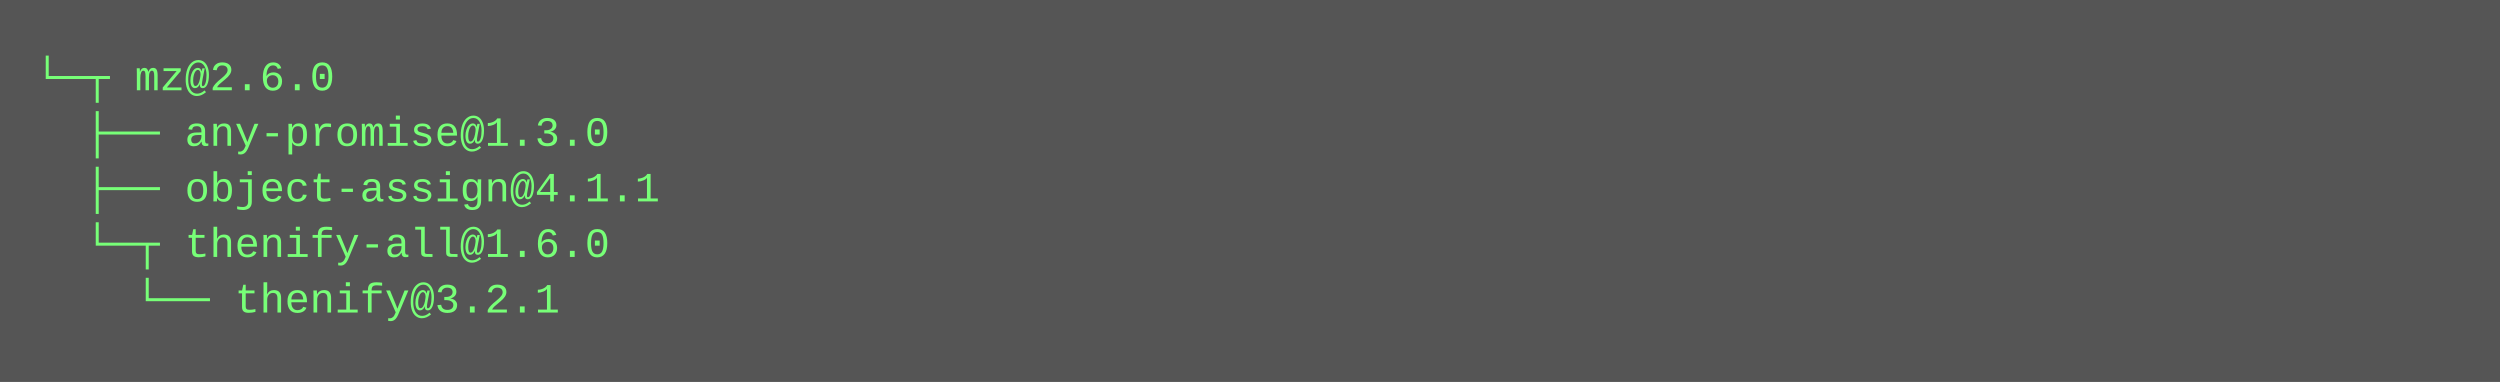
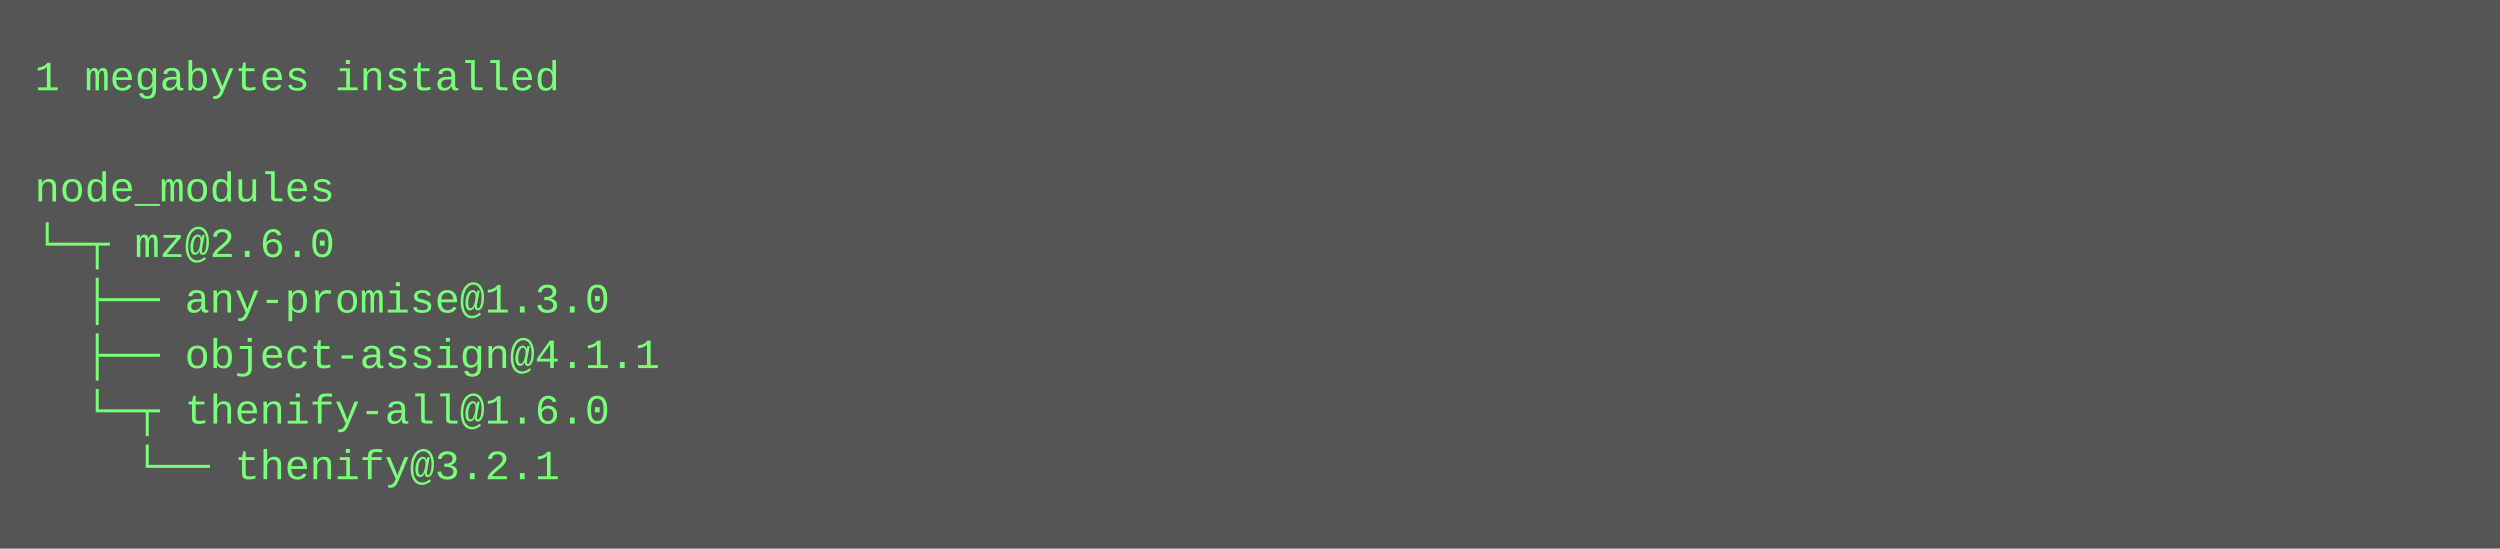
- <svg xmlns="http://www.w3.org/2000/svg" height="110" width="720">
-   <rect height="110" fill="#555" width="720" />
+ <svg xmlns="http://www.w3.org/2000/svg" height="158" width="720">
+   <rect height="158" fill="#555" width="720" />
  <text fill="#7f7" font-family="Courier New" font-size="12" xml:space="preserve">
-     <tspan x="10" y="26">└─┬ mz@2.6.0 </tspan>
-     <tspan x="10" y="42">  ├── any-promise@1.3.0 </tspan>
-     <tspan x="10" y="58">  ├── object-assign@4.1.1 </tspan>
-     <tspan x="10" y="74">  └─┬ thenify-all@1.6.0 </tspan>
-     <tspan x="10" y="90">    └── thenify@3.2.1</tspan>
+     <tspan x="10" y="26">1 megabytes installed</tspan>
+     <tspan x="10" y="42" />
+     <tspan x="10" y="58">node_modules</tspan>
+     <tspan x="10" y="74">└─┬ mz@2.6.0 </tspan>
+     <tspan x="10" y="90">  ├── any-promise@1.3.0 </tspan>
+     <tspan x="10" y="106">  ├── object-assign@4.1.1 </tspan>
+     <tspan x="10" y="122">  └─┬ thenify-all@1.6.0 </tspan>
+     <tspan x="10" y="138">    └── thenify@3.2.1</tspan>
  </text>
</svg>
